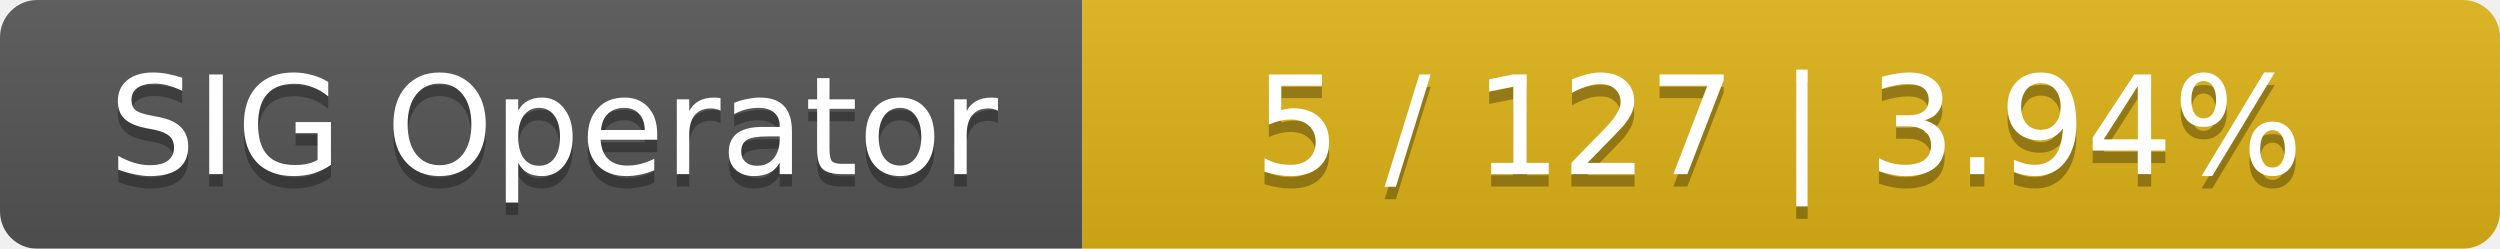
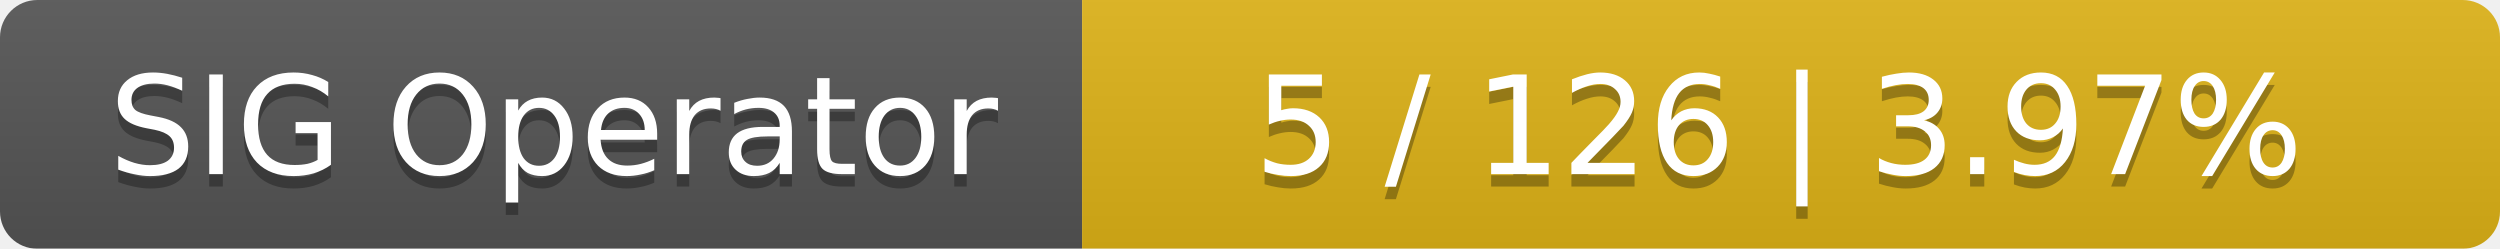
<svg xmlns="http://www.w3.org/2000/svg" width="201" height="20">
  <linearGradient id="smooth" x2="0" y2="100%">
    <stop offset="0" stop-color="#bbb" stop-opacity=".1" />
    <stop offset="1" stop-opacity=".1" />
  </linearGradient>
  <mask id="round">
    <rect width="201" height="20" rx="3" fill="#fff" />
  </mask>
  <g mask="url(#round)">
    <rect width="87" height="20" fill="#555" />
    <rect x="87" width="114" height="20" fill="#dfb317" />
    <rect width="201" height="20" fill="url(#smooth)" />
  </g>
  <g fill="#fff" text-anchor="middle" font-family="DejaVu Sans,Verdana,Geneva,sans-serif" font-size="11">
    <text x="44.5" y="15" fill="#010101" fill-opacity=".3">SIG Operator</text>
    <text x="44.5" y="14">SIG Operator</text>
-     <text x="143" y="15" fill="#010101" fill-opacity=".3">5 / 127    |    3.94%</text>
-     <text x="143" y="14">5 / 127    |    3.94%</text>
+     <text x="143" y="15" fill="#010101" fill-opacity=".3">5 / 126    |    3.97%</text>
+     <text x="143" y="14">5 / 126    |    3.97%</text>
  </g>
</svg>
